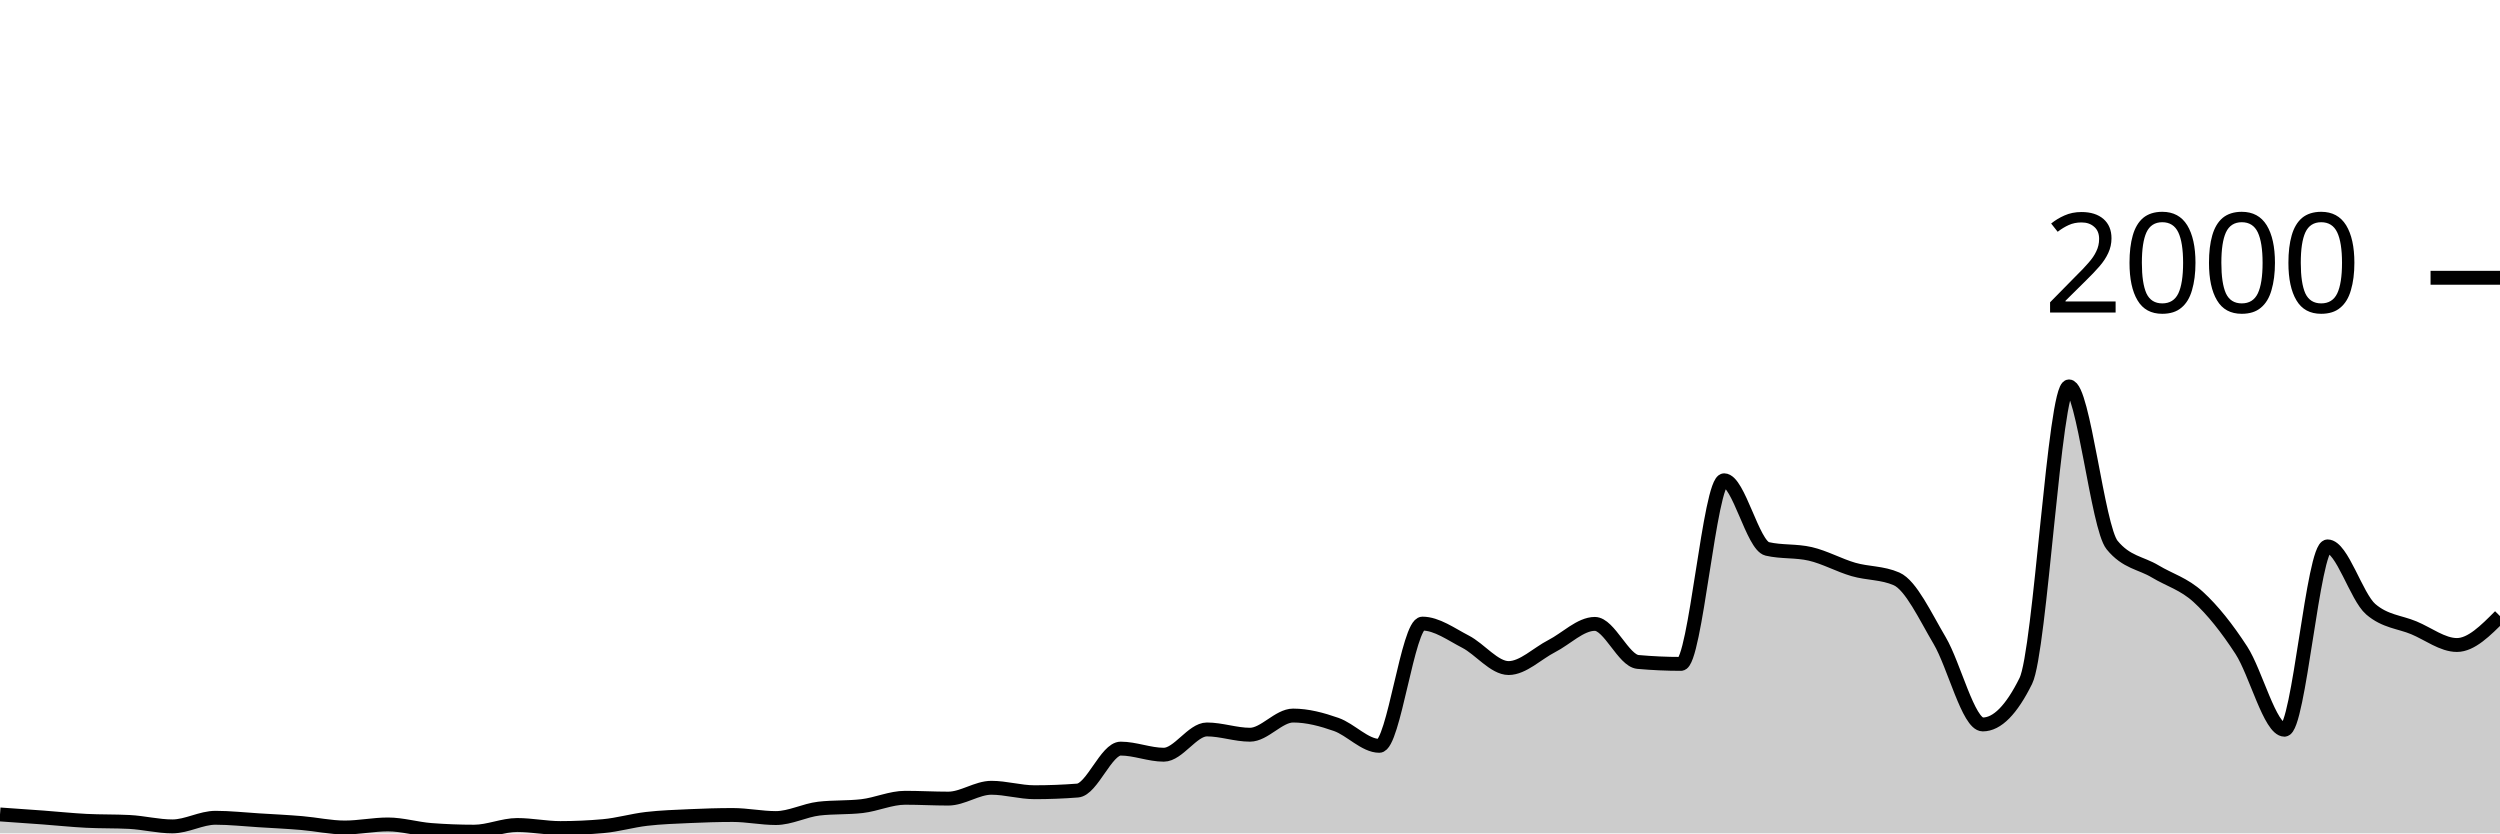
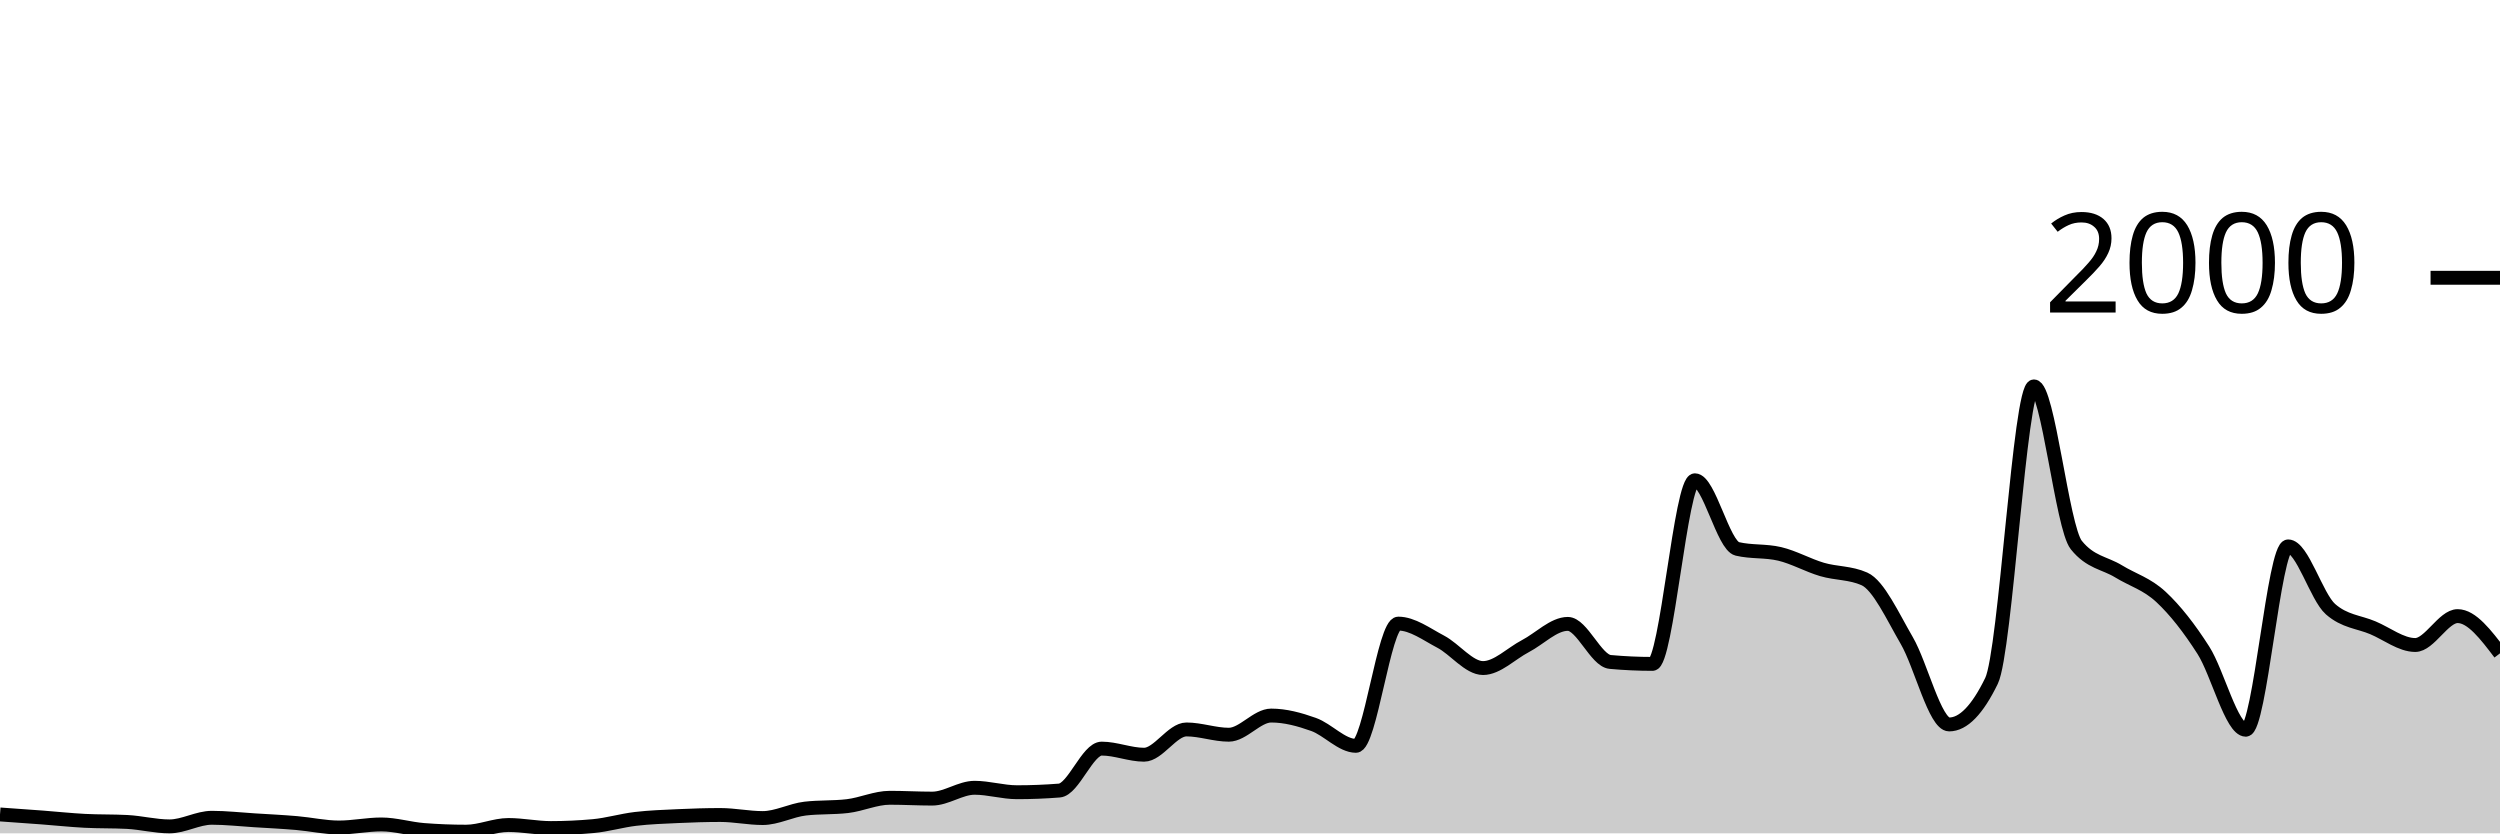
<svg xmlns="http://www.w3.org/2000/svg" viewBox="0 0 180 60">
  <g transform="translate(0,20)">
-     <path class="area" fill="rgba(0, 0, 0, 0.2)" d="M0,38.64C1.034,38.712,2.069,38.783,3.103,38.86C4.138,38.937,5.172,39.047,6.207,39.1C7.241,39.153,8.276,39.127,9.31,39.18C10.345,39.233,11.379,39.5,12.414,39.5C13.448,39.5,14.483,38.88,15.517,38.88C16.552,38.88,17.586,38.997,18.621,39.06C19.655,39.123,20.69,39.173,21.724,39.26C22.759,39.347,23.793,39.58,24.828,39.58C25.862,39.58,26.897,39.36,27.931,39.36C28.966,39.36,30,39.68,31.034,39.76C32.069,39.84,33.103,39.88,34.138,39.88C35.172,39.88,36.207,39.4,37.241,39.4C38.276,39.4,39.31,39.62,40.345,39.62C41.379,39.62,42.414,39.573,43.448,39.48C44.483,39.387,45.517,39.08,46.552,38.96C47.586,38.84,48.621,38.807,49.655,38.76C50.69,38.713,51.724,38.68,52.759,38.68C53.793,38.68,54.828,38.9,55.862,38.9C56.897,38.9,57.931,38.34,58.966,38.22C60,38.1,61.034,38.16,62.069,38.04C63.103,37.92,64.138,37.44,65.172,37.44C66.207,37.44,67.241,37.5,68.276,37.5C69.31,37.5,70.345,36.72,71.379,36.72C72.414,36.72,73.448,37.04,74.483,37.04C75.517,37.04,76.552,37,77.586,36.92C78.621,36.84,79.655,33.9,80.69,33.9C81.724,33.9,82.759,34.34,83.793,34.34C84.828,34.34,85.862,32.52,86.897,32.52C87.931,32.52,88.966,32.9,90,32.9C91.034,32.9,92.069,31.52,93.103,31.52C94.138,31.52,95.172,31.797,96.207,32.16C97.241,32.523,98.276,33.7,99.31,33.7C100.345,33.7,101.379,24.9,102.414,24.9C103.448,24.9,104.483,25.667,105.517,26.2C106.552,26.733,107.586,28.1,108.621,28.1C109.655,28.1,110.69,27.05,111.724,26.52C112.759,25.99,113.793,24.92,114.828,24.92C115.862,24.92,116.897,27.567,117.931,27.66C118.966,27.753,120,27.8,121.034,27.8C122.069,27.8,123.103,14.58,124.138,14.58C125.172,14.58,126.207,19.28,127.241,19.52C128.276,19.76,129.31,19.64,130.345,19.88C131.379,20.12,132.414,20.7,133.448,21C134.483,21.3,135.517,21.227,136.552,21.68C137.586,22.133,138.621,24.373,139.655,26.12C140.69,27.867,141.724,32.16,142.759,32.16C143.793,32.16,144.828,31.113,145.862,29.02C146.897,26.927,147.931,7.82,148.966,7.82C150,7.82,151.034,17.973,152.069,19.24C153.103,20.507,154.138,20.517,155.172,21.14C156.207,21.763,157.241,22.033,158.276,22.98C159.31,23.927,160.345,25.227,161.379,26.82C162.414,28.413,163.448,32.54,164.483,32.54C165.517,32.54,166.552,19.34,167.586,19.34C168.621,19.34,169.655,22.967,170.69,23.86C171.724,24.753,172.759,24.77,173.793,25.2C174.828,25.63,175.862,26.44,176.897,26.44C177.931,26.44,178.966,25.4,180,24.36L180,40C178.966,40,177.931,40,176.897,40C175.862,40,174.828,40,173.793,40C172.759,40,171.724,40,170.69,40C169.655,40,168.621,40,167.586,40C166.552,40,165.517,40,164.483,40C163.448,40,162.414,40,161.379,40C160.345,40,159.31,40,158.276,40C157.241,40,156.207,40,155.172,40C154.138,40,153.103,40,152.069,40C151.034,40,150,40,148.966,40C147.931,40,146.897,40,145.862,40C144.828,40,143.793,40,142.759,40C141.724,40,140.69,40,139.655,40C138.621,40,137.586,40,136.552,40C135.517,40,134.483,40,133.448,40C132.414,40,131.379,40,130.345,40C129.31,40,128.276,40,127.241,40C126.207,40,125.172,40,124.138,40C123.103,40,122.069,40,121.034,40C120,40,118.966,40,117.931,40C116.897,40,115.862,40,114.828,40C113.793,40,112.759,40,111.724,40C110.69,40,109.655,40,108.621,40C107.586,40,106.552,40,105.517,40C104.483,40,103.448,40,102.414,40C101.379,40,100.345,40,99.31,40C98.276,40,97.241,40,96.207,40C95.172,40,94.138,40,93.103,40C92.069,40,91.034,40,90,40C88.966,40,87.931,40,86.897,40C85.862,40,84.828,40,83.793,40C82.759,40,81.724,40,80.69,40C79.655,40,78.621,40,77.586,40C76.552,40,75.517,40,74.483,40C73.448,40,72.414,40,71.379,40C70.345,40,69.31,40,68.276,40C67.241,40,66.207,40,65.172,40C64.138,40,63.103,40,62.069,40C61.034,40,60,40,58.966,40C57.931,40,56.897,40,55.862,40C54.828,40,53.793,40,52.759,40C51.724,40,50.69,40,49.655,40C48.621,40,47.586,40,46.552,40C45.517,40,44.483,40,43.448,40C42.414,40,41.379,40,40.345,40C39.31,40,38.276,40,37.241,40C36.207,40,35.172,40,34.138,40C33.103,40,32.069,40,31.034,40C30,40,28.966,40,27.931,40C26.897,40,25.862,40,24.828,40C23.793,40,22.759,40,21.724,40C20.69,40,19.655,40,18.621,40C17.586,40,16.552,40,15.517,40C14.483,40,13.448,40,12.414,40C11.379,40,10.345,40,9.31,40C8.276,40,7.241,40,6.207,40C5.172,40,4.138,40,3.103,40C2.069,40,1.034,40,0,40Z" />
-     <path class="line" stroke="black" fill="none" d="M0,38.64C1.034,38.712,2.069,38.783,3.103,38.86C4.138,38.937,5.172,39.047,6.207,39.1C7.241,39.153,8.276,39.127,9.31,39.18C10.345,39.233,11.379,39.5,12.414,39.5C13.448,39.5,14.483,38.88,15.517,38.88C16.552,38.88,17.586,38.997,18.621,39.06C19.655,39.123,20.69,39.173,21.724,39.26C22.759,39.347,23.793,39.58,24.828,39.58C25.862,39.58,26.897,39.36,27.931,39.36C28.966,39.36,30,39.68,31.034,39.76C32.069,39.84,33.103,39.88,34.138,39.88C35.172,39.88,36.207,39.4,37.241,39.4C38.276,39.4,39.31,39.62,40.345,39.62C41.379,39.62,42.414,39.573,43.448,39.48C44.483,39.387,45.517,39.08,46.552,38.96C47.586,38.84,48.621,38.807,49.655,38.76C50.69,38.713,51.724,38.68,52.759,38.68C53.793,38.68,54.828,38.9,55.862,38.9C56.897,38.9,57.931,38.34,58.966,38.22C60,38.1,61.034,38.16,62.069,38.04C63.103,37.92,64.138,37.44,65.172,37.44C66.207,37.44,67.241,37.5,68.276,37.5C69.31,37.5,70.345,36.72,71.379,36.72C72.414,36.72,73.448,37.04,74.483,37.04C75.517,37.04,76.552,37,77.586,36.92C78.621,36.84,79.655,33.9,80.69,33.9C81.724,33.9,82.759,34.34,83.793,34.34C84.828,34.34,85.862,32.52,86.897,32.52C87.931,32.52,88.966,32.9,90,32.9C91.034,32.9,92.069,31.52,93.103,31.52C94.138,31.52,95.172,31.797,96.207,32.16C97.241,32.523,98.276,33.7,99.31,33.7C100.345,33.7,101.379,24.9,102.414,24.9C103.448,24.9,104.483,25.667,105.517,26.2C106.552,26.733,107.586,28.1,108.621,28.1C109.655,28.1,110.69,27.05,111.724,26.52C112.759,25.99,113.793,24.92,114.828,24.92C115.862,24.92,116.897,27.567,117.931,27.66C118.966,27.753,120,27.8,121.034,27.8C122.069,27.8,123.103,14.58,124.138,14.58C125.172,14.58,126.207,19.28,127.241,19.52C128.276,19.76,129.31,19.64,130.345,19.88C131.379,20.12,132.414,20.7,133.448,21C134.483,21.3,135.517,21.227,136.552,21.68C137.586,22.133,138.621,24.373,139.655,26.12C140.69,27.867,141.724,32.16,142.759,32.16C143.793,32.16,144.828,31.113,145.862,29.02C146.897,26.927,147.931,7.82,148.966,7.82C150,7.82,151.034,17.973,152.069,19.24C153.103,20.507,154.138,20.517,155.172,21.14C156.207,21.763,157.241,22.033,158.276,22.98C159.31,23.927,160.345,25.227,161.379,26.82C162.414,28.413,163.448,32.54,164.483,32.54C165.517,32.54,166.552,19.34,167.586,19.34C168.621,19.34,169.655,22.967,170.69,23.86C171.724,24.753,172.759,24.77,173.793,25.2C174.828,25.63,175.862,26.44,176.897,26.44C177.931,26.44,178.966,25.4,180,24.36" />
+     <path class="area" fill="rgba(0, 0, 0, 0.2)" d="M0,38.64C1.017,38.712,2.034,38.783,3.051,38.86C4.068,38.937,5.085,39.047,6.102,39.1C7.119,39.153,8.136,39.127,9.153,39.18C10.169,39.233,11.186,39.5,12.203,39.5C13.22,39.5,14.237,38.88,15.254,38.88C16.271,38.88,17.288,38.997,18.305,39.06C19.322,39.123,20.339,39.173,21.356,39.26C22.373,39.347,23.39,39.58,24.407,39.58C25.424,39.58,26.441,39.36,27.458,39.36C28.475,39.36,29.492,39.68,30.508,39.76C31.525,39.84,32.542,39.88,33.559,39.88C34.576,39.88,35.593,39.4,36.61,39.4C37.627,39.4,38.644,39.62,39.661,39.62C40.678,39.62,41.695,39.573,42.712,39.48C43.729,39.387,44.746,39.08,45.763,38.96C46.78,38.84,47.797,38.807,48.814,38.76C49.831,38.713,50.847,38.68,51.864,38.68C52.881,38.68,53.898,38.9,54.915,38.9C55.932,38.9,56.949,38.34,57.966,38.22C58.983,38.1,60,38.16,61.017,38.04C62.034,37.92,63.051,37.44,64.068,37.44C65.085,37.44,66.102,37.5,67.119,37.5C68.136,37.5,69.153,36.72,70.169,36.72C71.186,36.72,72.203,37.04,73.22,37.04C74.237,37.04,75.254,37,76.271,36.92C77.288,36.84,78.305,33.9,79.322,33.9C80.339,33.9,81.356,34.34,82.373,34.34C83.39,34.34,84.407,32.52,85.424,32.52C86.441,32.52,87.458,32.9,88.475,32.9C89.492,32.9,90.508,31.52,91.525,31.52C92.542,31.52,93.559,31.797,94.576,32.16C95.593,32.523,96.61,33.7,97.627,33.7C98.644,33.7,99.661,24.9,100.678,24.9C101.695,24.9,102.712,25.667,103.729,26.2C104.746,26.733,105.763,28.1,106.78,28.1C107.797,28.1,108.814,27.05,109.831,26.52C110.847,25.99,111.864,24.92,112.881,24.92C113.898,24.92,114.915,27.567,115.932,27.66C116.949,27.753,117.966,27.8,118.983,27.8C120,27.8,121.017,14.58,122.034,14.58C123.051,14.58,124.068,19.28,125.085,19.52C126.102,19.76,127.119,19.64,128.136,19.88C129.153,20.12,130.169,20.7,131.186,21C132.203,21.3,133.22,21.227,134.237,21.68C135.254,22.133,136.271,24.373,137.288,26.12C138.305,27.867,139.322,32.16,140.339,32.16C141.356,32.16,142.373,31.113,143.39,29.02C144.407,26.927,145.424,7.82,146.441,7.82C147.458,7.82,148.475,17.973,149.492,19.24C150.508,20.507,151.525,20.517,152.542,21.14C153.559,21.763,154.576,22.033,155.593,22.98C156.61,23.927,157.627,25.227,158.644,26.82C159.661,28.413,160.678,32.54,161.695,32.54C162.712,32.54,163.729,19.34,164.746,19.34C165.763,19.34,166.78,22.967,167.797,23.86C168.814,24.753,169.831,24.77,170.847,25.2C171.864,25.63,172.881,26.44,173.898,26.44C174.915,26.44,175.932,24.36,176.949,24.36C177.966,24.36,178.983,25.7,180,27.04L180,40C178.983,40,177.966,40,176.949,40C175.932,40,174.915,40,173.898,40C172.881,40,171.864,40,170.847,40C169.831,40,168.814,40,167.797,40C166.78,40,165.763,40,164.746,40C163.729,40,162.712,40,161.695,40C160.678,40,159.661,40,158.644,40C157.627,40,156.61,40,155.593,40C154.576,40,153.559,40,152.542,40C151.525,40,150.508,40,149.492,40C148.475,40,147.458,40,146.441,40C145.424,40,144.407,40,143.39,40C142.373,40,141.356,40,140.339,40C139.322,40,138.305,40,137.288,40C136.271,40,135.254,40,134.237,40C133.22,40,132.203,40,131.186,40C130.169,40,129.153,40,128.136,40C127.119,40,126.102,40,125.085,40C124.068,40,123.051,40,122.034,40C121.017,40,120,40,118.983,40C117.966,40,116.949,40,115.932,40C114.915,40,113.898,40,112.881,40C111.864,40,110.847,40,109.831,40C108.814,40,107.797,40,106.78,40C105.763,40,104.746,40,103.729,40C102.712,40,101.695,40,100.678,40C99.661,40,98.644,40,97.627,40C96.61,40,95.593,40,94.576,40C93.559,40,92.542,40,91.525,40C90.508,40,89.492,40,88.475,40C87.458,40,86.441,40,85.424,40C84.407,40,83.39,40,82.373,40C81.356,40,80.339,40,79.322,40C78.305,40,77.288,40,76.271,40C75.254,40,74.237,40,73.22,40C72.203,40,71.186,40,70.169,40C69.153,40,68.136,40,67.119,40C66.102,40,65.085,40,64.068,40C63.051,40,62.034,40,61.017,40C60,40,58.983,40,57.966,40C56.949,40,55.932,40,54.915,40C53.898,40,52.881,40,51.864,40C50.847,40,49.831,40,48.814,40C47.797,40,46.78,40,45.763,40C44.746,40,43.729,40,42.712,40C41.695,40,40.678,40,39.661,40C38.644,40,37.627,40,36.61,40C35.593,40,34.576,40,33.559,40C32.542,40,31.525,40,30.508,40C29.492,40,28.475,40,27.458,40C26.441,40,25.424,40,24.407,40C23.39,40,22.373,40,21.356,40C20.339,40,19.322,40,18.305,40C17.288,40,16.271,40,15.254,40C14.237,40,13.22,40,12.203,40C11.186,40,10.169,40,9.153,40C8.136,40,7.119,40,6.102,40C5.085,40,4.068,40,3.051,40C2.034,40,1.017,40,0,40Z" />
+     <path class="line" stroke="black" fill="none" d="M0,38.64C1.017,38.712,2.034,38.783,3.051,38.86C4.068,38.937,5.085,39.047,6.102,39.1C7.119,39.153,8.136,39.127,9.153,39.18C10.169,39.233,11.186,39.5,12.203,39.5C13.22,39.5,14.237,38.88,15.254,38.88C16.271,38.88,17.288,38.997,18.305,39.06C19.322,39.123,20.339,39.173,21.356,39.26C22.373,39.347,23.39,39.58,24.407,39.58C25.424,39.58,26.441,39.36,27.458,39.36C28.475,39.36,29.492,39.68,30.508,39.76C31.525,39.84,32.542,39.88,33.559,39.88C34.576,39.88,35.593,39.4,36.61,39.4C37.627,39.4,38.644,39.62,39.661,39.62C40.678,39.62,41.695,39.573,42.712,39.48C43.729,39.387,44.746,39.08,45.763,38.96C46.78,38.84,47.797,38.807,48.814,38.76C49.831,38.713,50.847,38.68,51.864,38.68C52.881,38.68,53.898,38.9,54.915,38.9C55.932,38.9,56.949,38.34,57.966,38.22C58.983,38.1,60,38.16,61.017,38.04C62.034,37.92,63.051,37.44,64.068,37.44C65.085,37.44,66.102,37.5,67.119,37.5C68.136,37.5,69.153,36.72,70.169,36.72C71.186,36.72,72.203,37.04,73.22,37.04C74.237,37.04,75.254,37,76.271,36.92C77.288,36.84,78.305,33.9,79.322,33.9C80.339,33.9,81.356,34.34,82.373,34.34C83.39,34.34,84.407,32.52,85.424,32.52C86.441,32.52,87.458,32.9,88.475,32.9C89.492,32.9,90.508,31.52,91.525,31.52C92.542,31.52,93.559,31.797,94.576,32.16C95.593,32.523,96.61,33.7,97.627,33.7C98.644,33.7,99.661,24.9,100.678,24.9C101.695,24.9,102.712,25.667,103.729,26.2C104.746,26.733,105.763,28.1,106.78,28.1C107.797,28.1,108.814,27.05,109.831,26.52C110.847,25.99,111.864,24.92,112.881,24.92C113.898,24.92,114.915,27.567,115.932,27.66C116.949,27.753,117.966,27.8,118.983,27.8C120,27.8,121.017,14.58,122.034,14.58C123.051,14.58,124.068,19.28,125.085,19.52C126.102,19.76,127.119,19.64,128.136,19.88C129.153,20.12,130.169,20.7,131.186,21C132.203,21.3,133.22,21.227,134.237,21.68C135.254,22.133,136.271,24.373,137.288,26.12C138.305,27.867,139.322,32.16,140.339,32.16C141.356,32.16,142.373,31.113,143.39,29.02C144.407,26.927,145.424,7.82,146.441,7.82C147.458,7.82,148.475,17.973,149.492,19.24C150.508,20.507,151.525,20.517,152.542,21.14C153.559,21.763,154.576,22.033,155.593,22.98C156.61,23.927,157.627,25.227,158.644,26.82C159.661,28.413,160.678,32.54,161.695,32.54C162.712,32.54,163.729,19.34,164.746,19.34C165.763,19.34,166.78,22.967,167.797,23.86C168.814,24.753,169.831,24.77,170.847,25.2C171.864,25.63,172.881,26.44,173.898,26.44C174.915,26.44,175.932,24.36,176.949,24.36C177.966,24.36,178.983,25.7,180,27.04" />
    <path class="axis-ceiling" stroke-width="1" stroke="black" fill="none" d="M175,0L180,0" />
    <text class="axis-ceiling-label" font-family="sans-serif" text-anchor="end" font-size="10px" x="170" y="2.5">2000</text>
  </g>
</svg>
